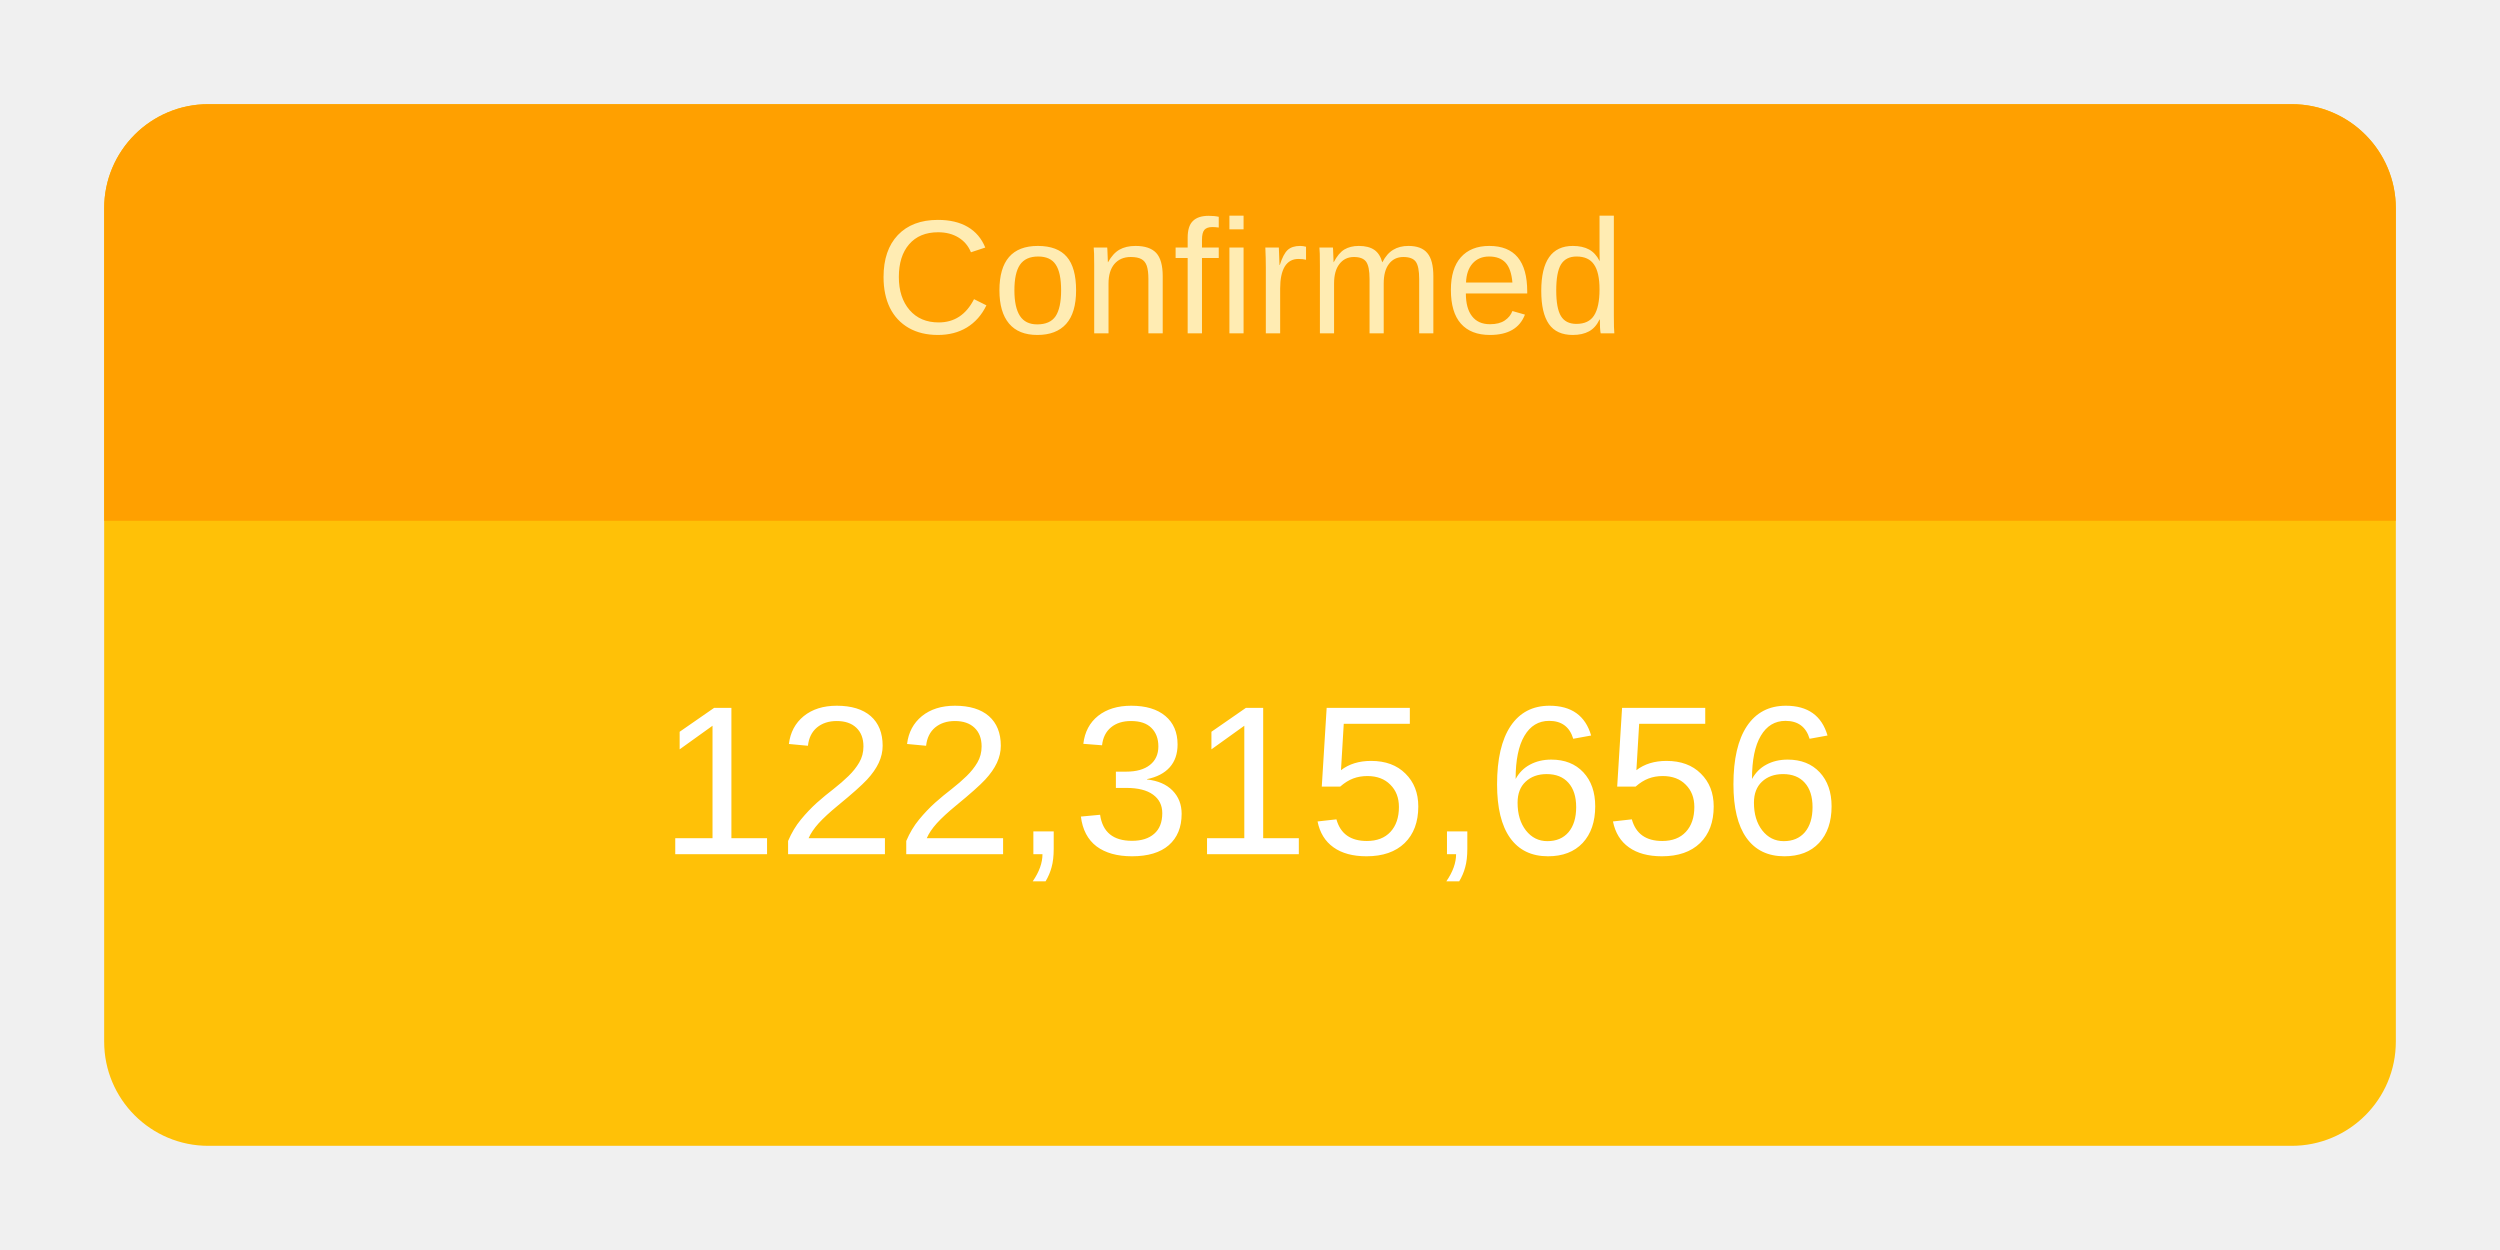
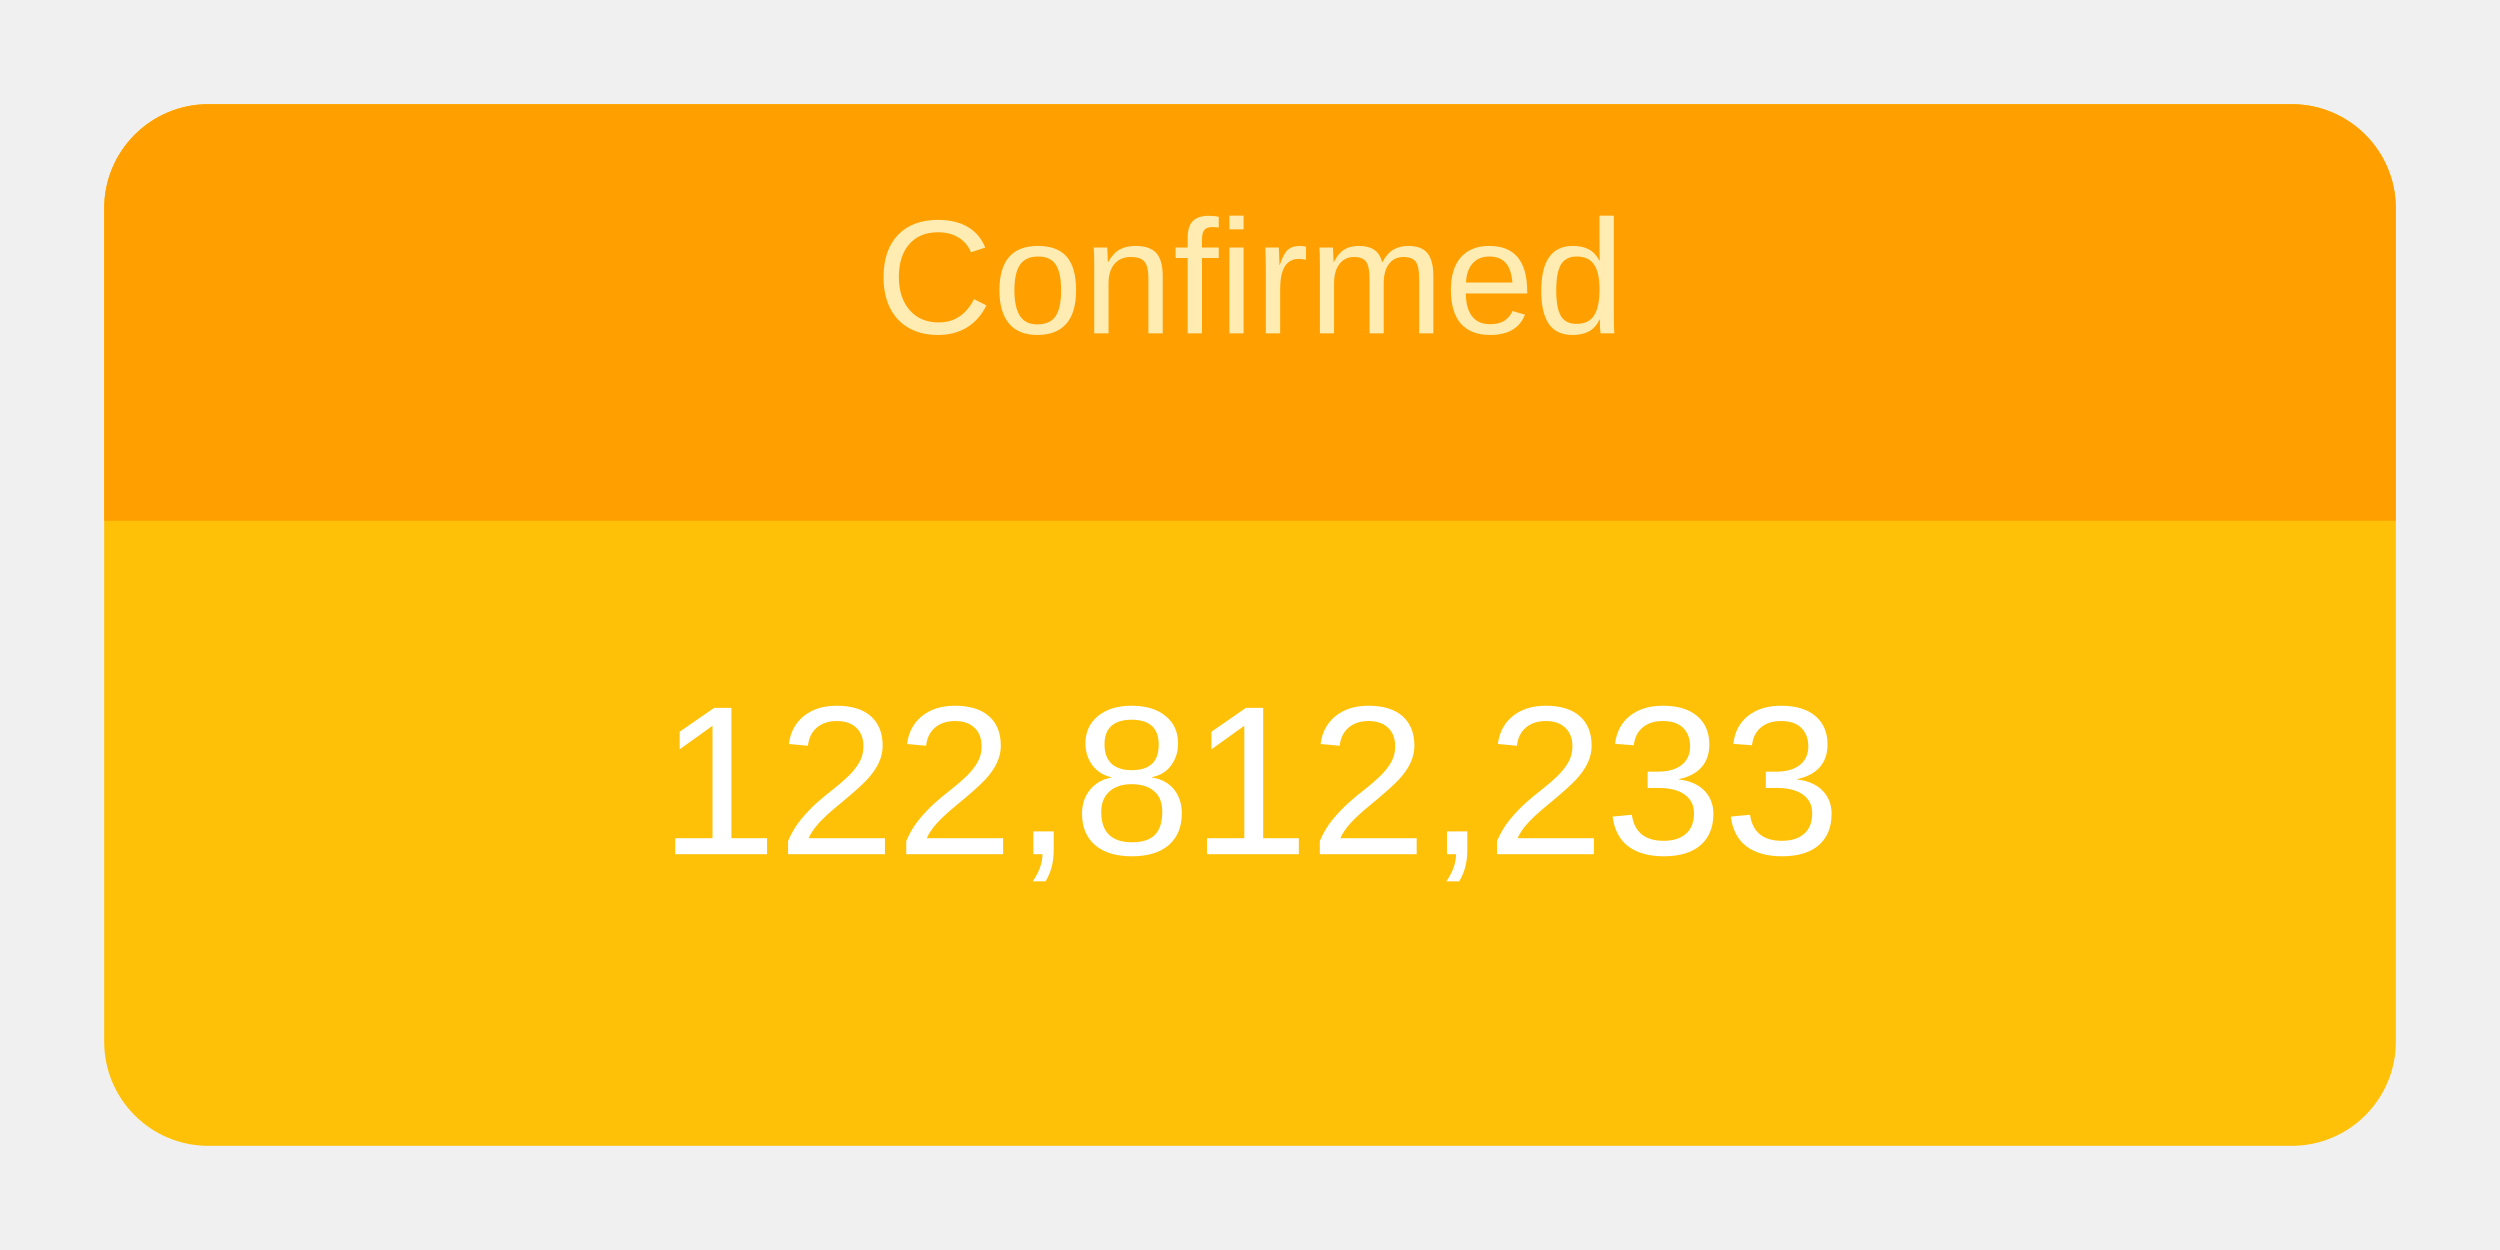
<svg xmlns="http://www.w3.org/2000/svg" height="120" viewBox="" width="240">
  <g transform="translate(10,10)">
    <rect rx="10" ry="10" width="220" height="100" style="fill: #ffc107; stroke-width: 5;" />
    <svg width="220" height="100">
      <text x="50%" y="72%" alignment-baseline="middle" text-anchor="middle" fill="white" font-size="1.7em" font-family="Arial, Helvetica, sans-serif">
-         122,315,656
+         122,812,233
      </text>
    </svg>
    <path fill="#FFA000" d=" M 210 0              a 10 10 0 0 1 10 10              v 30             h-220             v-30             a 10 10 0 0 1 10 -10" />
    <svg width="220" height="40">
      <text x="50%" y="55%" alignment-baseline="middle" text-anchor="middle" fill="#FFECB3" font-size="1.3em" font-family="Arial, Helvetica, sans-serif">
        Confirmed
      </text>
    </svg>
  </g>
</svg>
